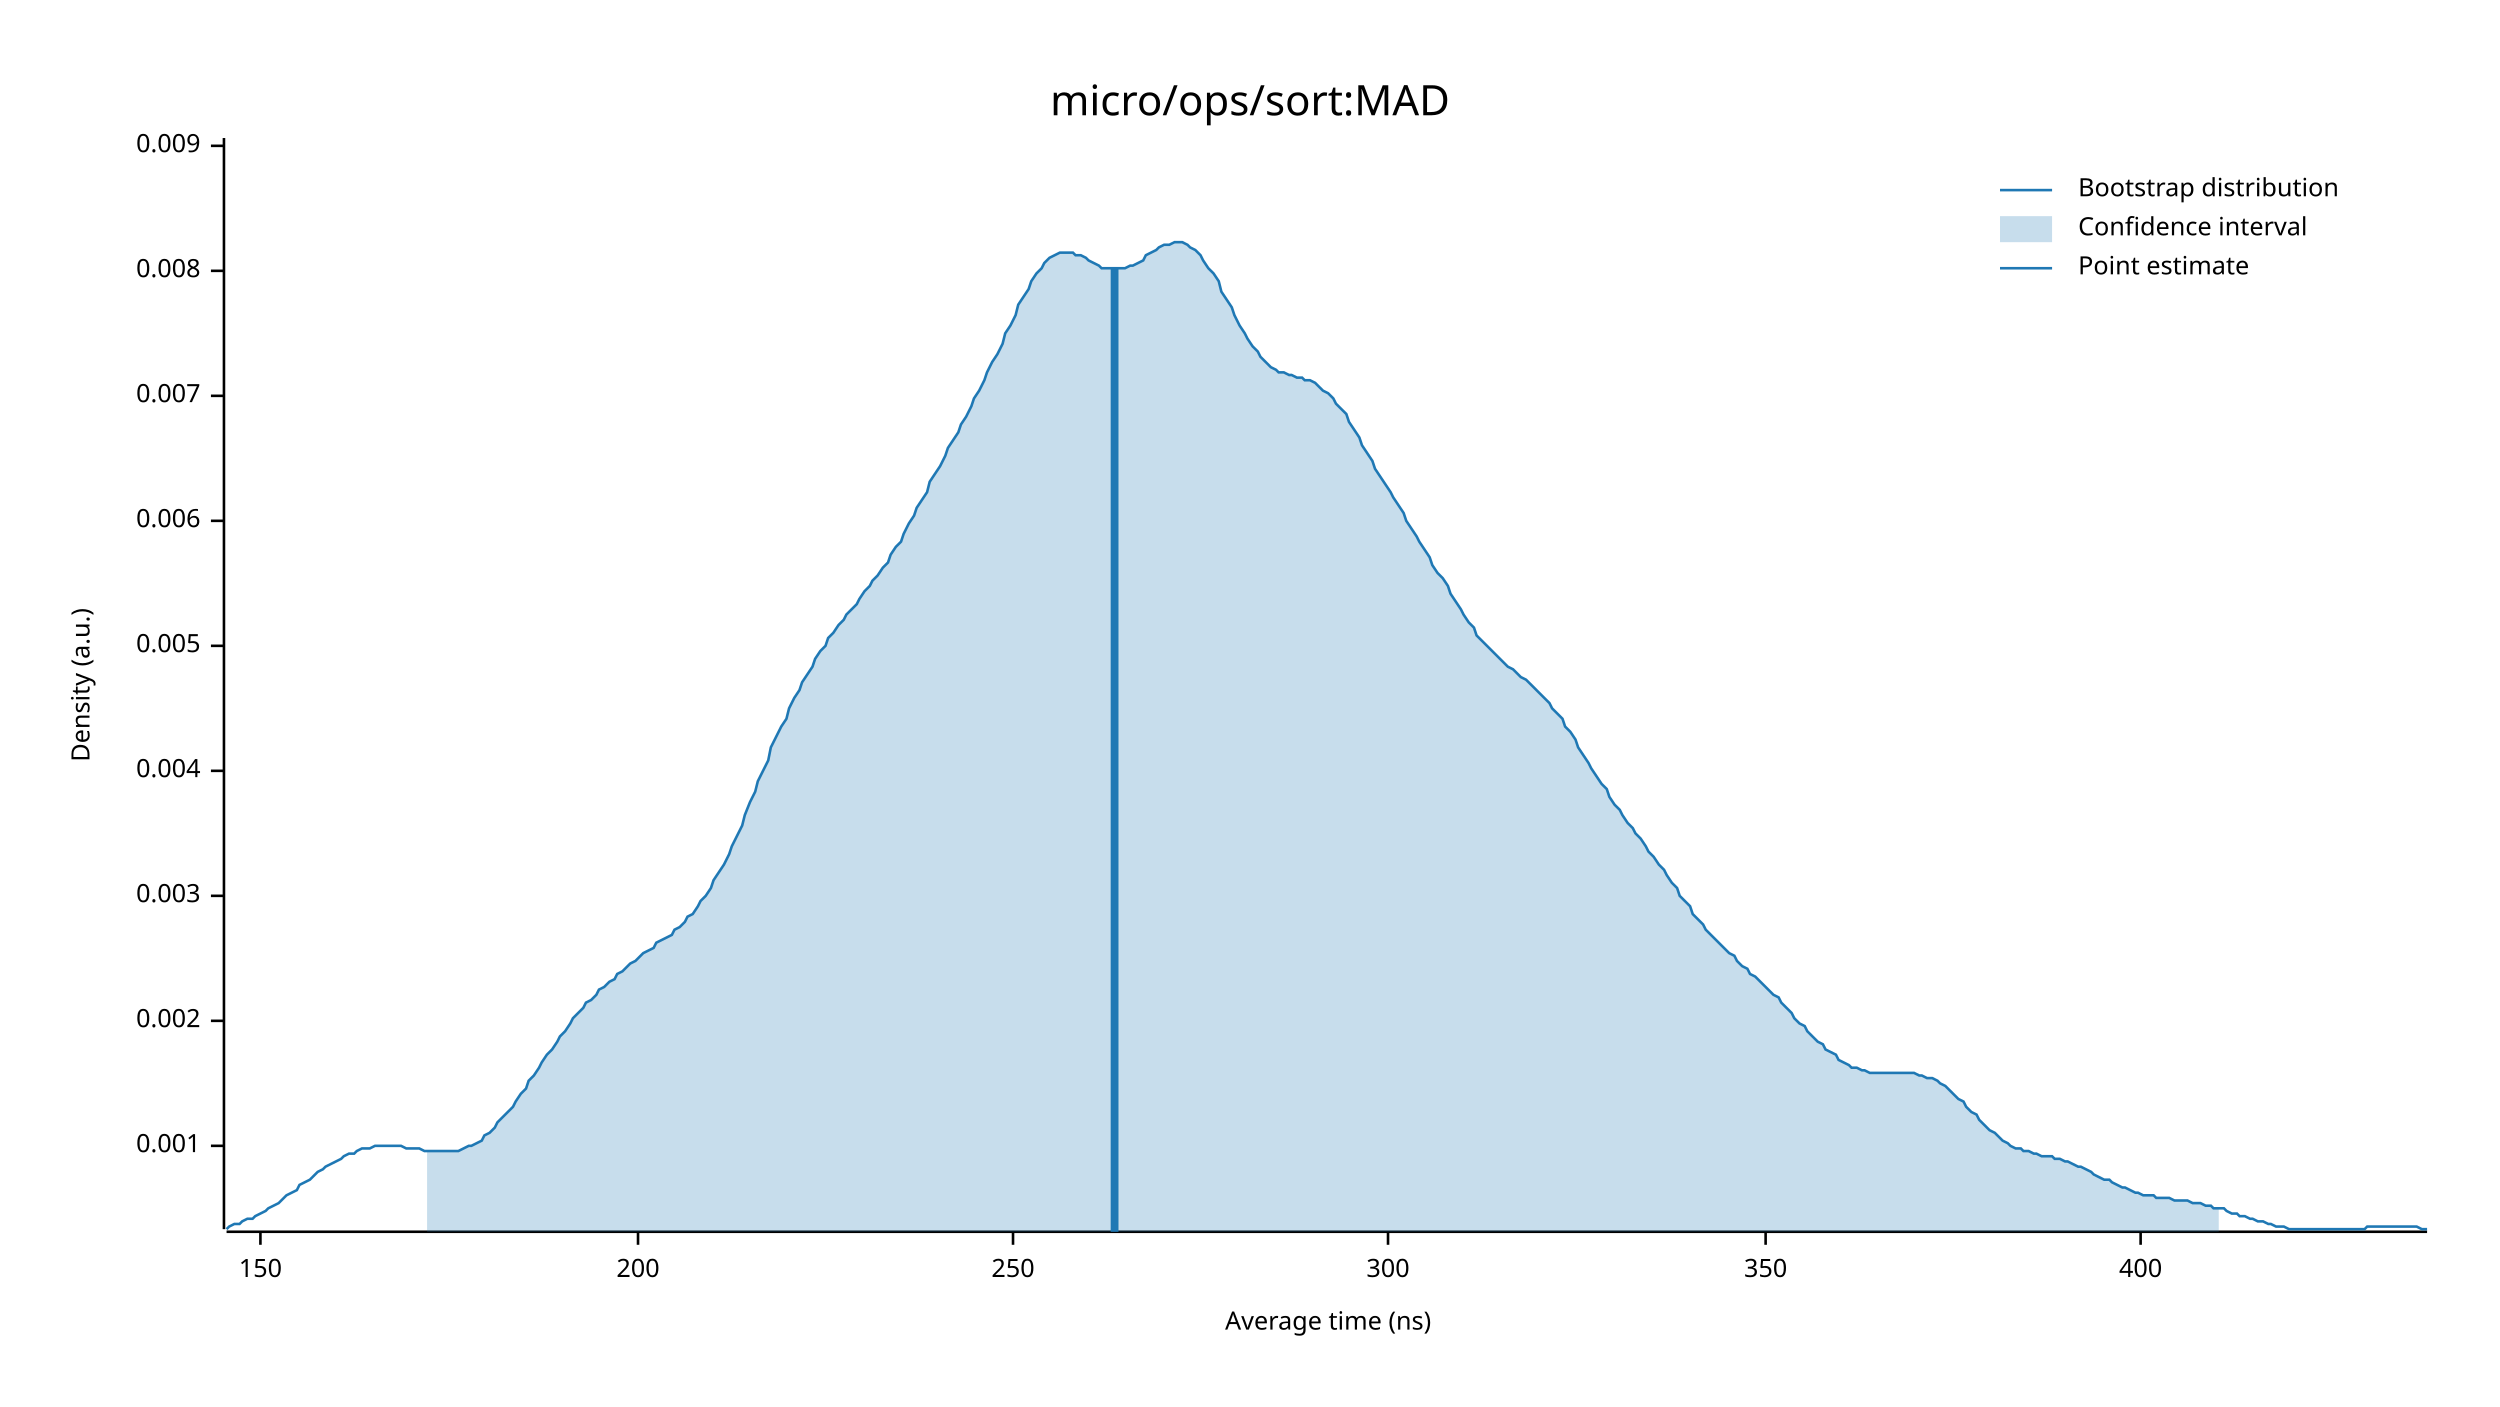
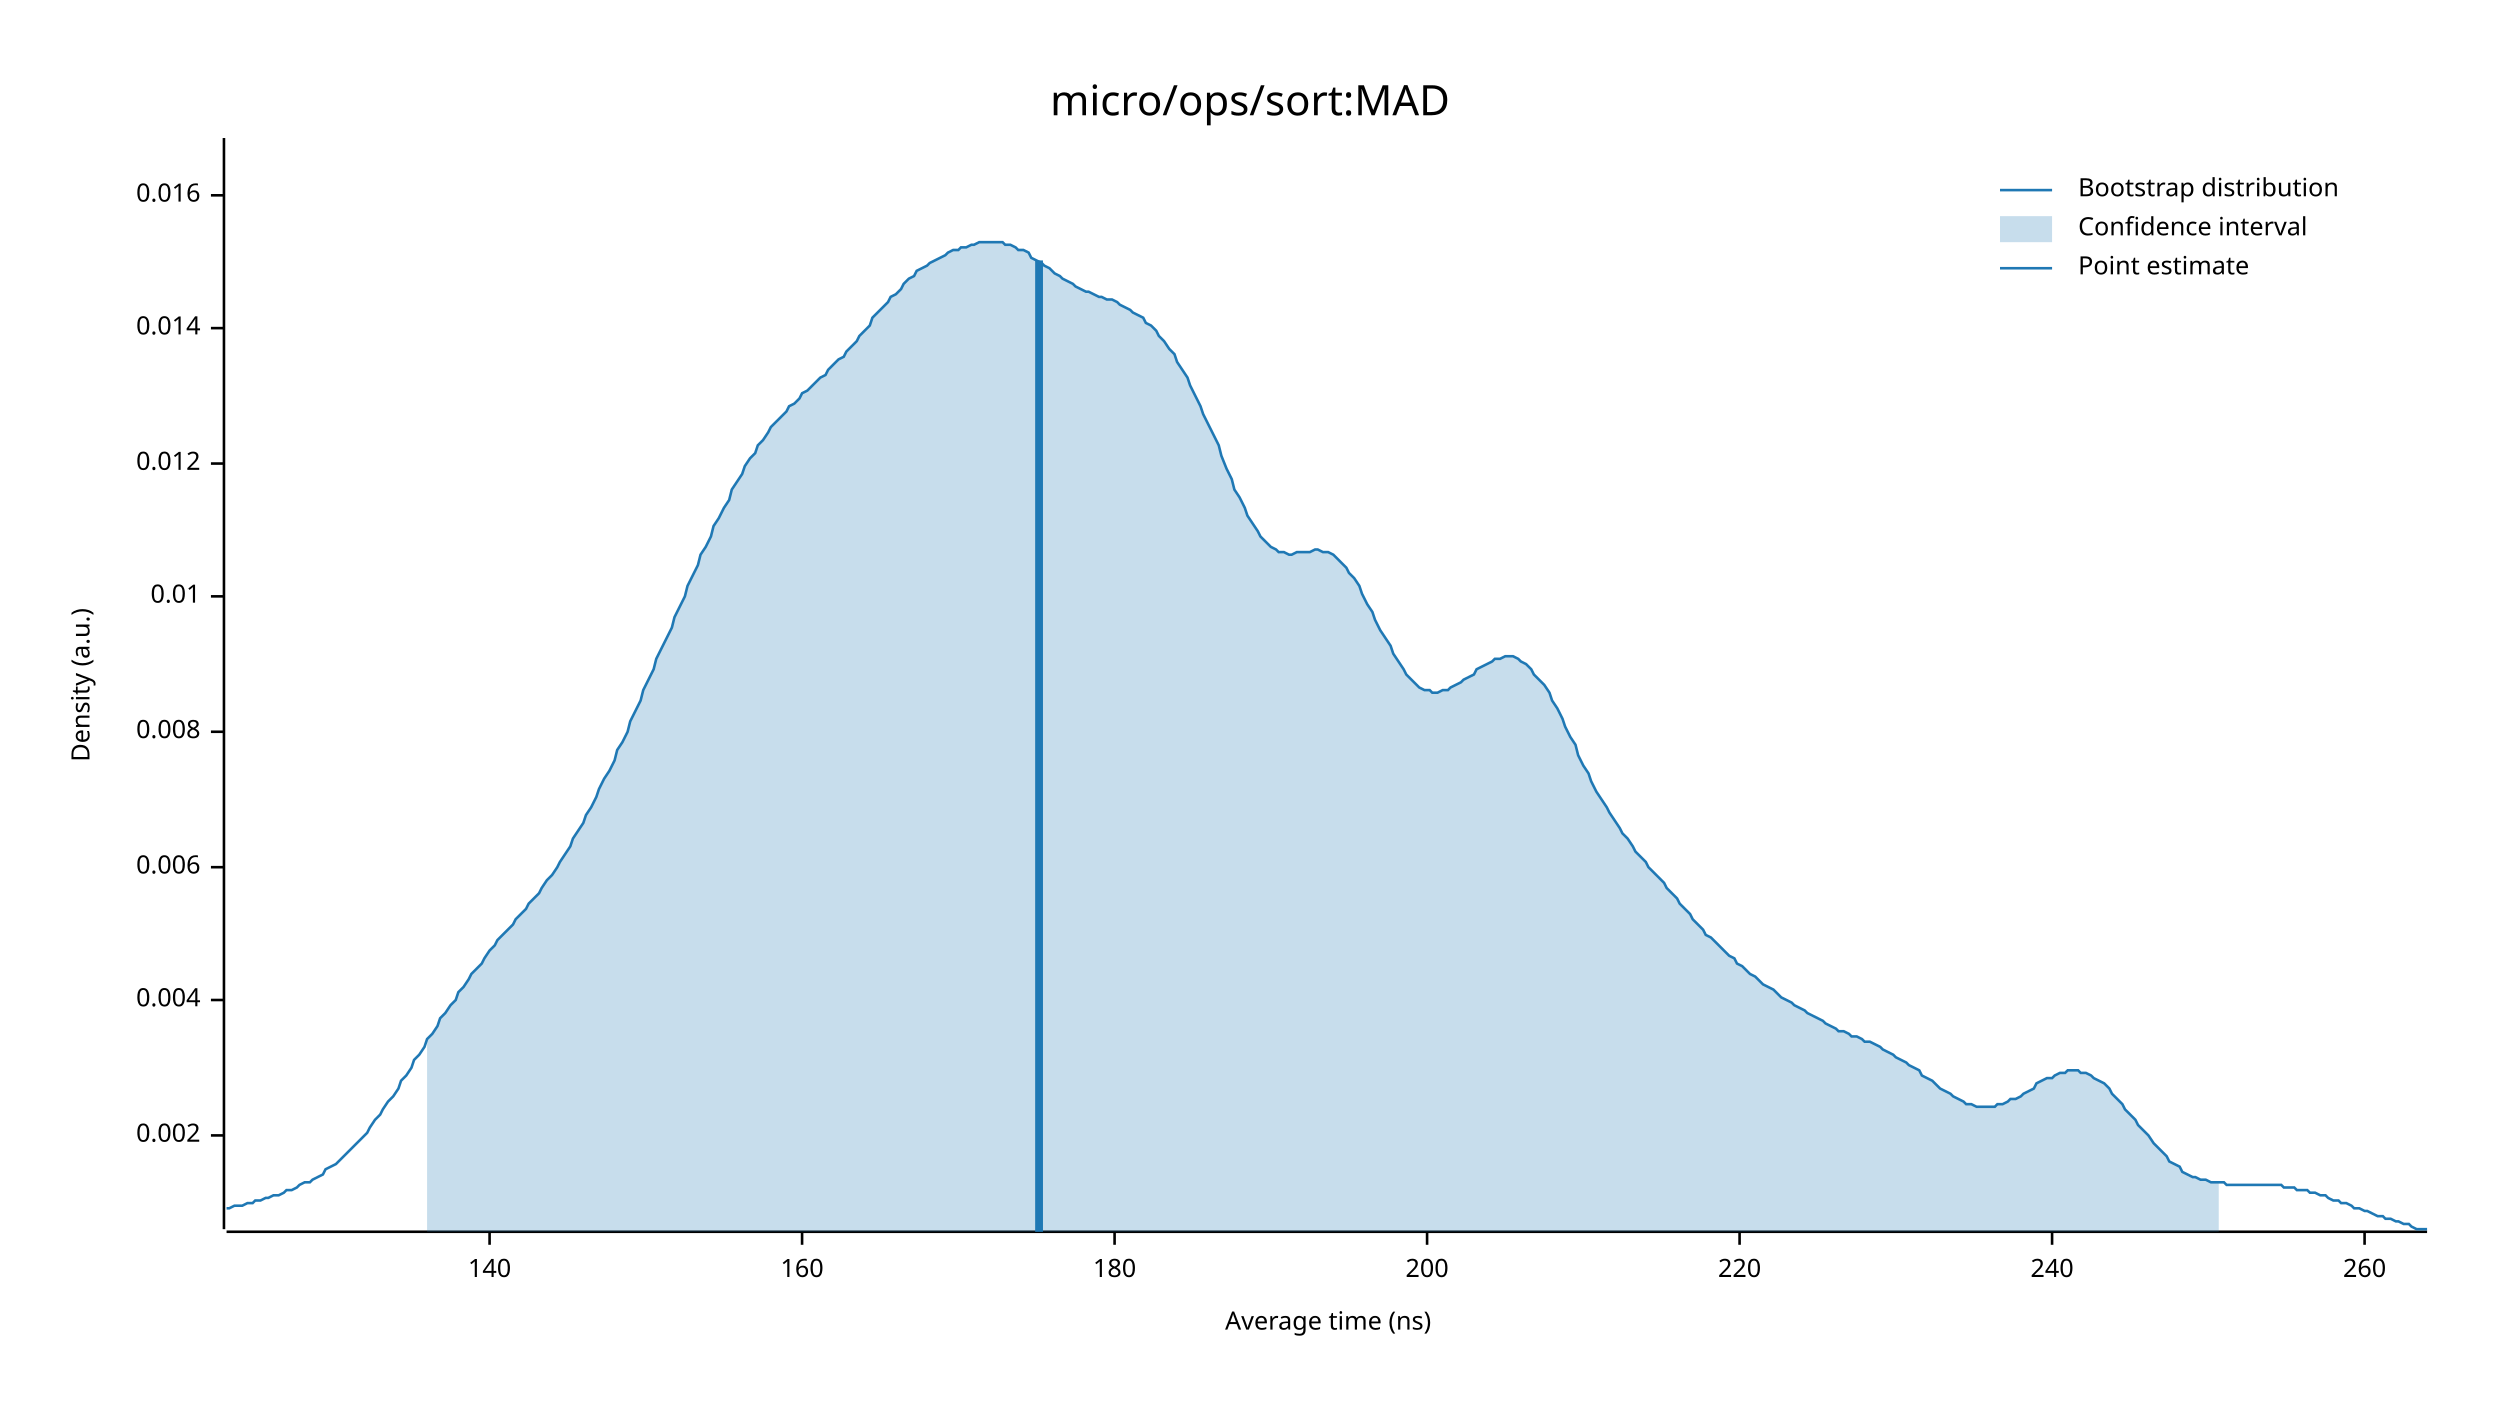
<svg xmlns="http://www.w3.org/2000/svg" width="960" height="540" viewBox="0 0 960 540">
  <text x="480" y="32" dy="0.76em" text-anchor="middle" font-family="sans-serif" font-size="16.129" opacity="1" fill="#000000">
micro/ops/sort:MAD
</text>
  <text x="27" y="263" dy="0.76em" text-anchor="middle" font-family="sans-serif" font-size="9.677" opacity="1" fill="#000000" transform="rotate(270, 27, 263)">
Density (a.u.)
</text>
  <text x="510" y="513" dy="-0.5ex" text-anchor="middle" font-family="sans-serif" font-size="9.677" opacity="1" fill="#000000">
Average time (ns)
</text>
  <polyline fill="none" opacity="1" stroke="#000000" stroke-width="1" points="86,53 86,472 " />
-   <text x="77" y="440" dy="0.5ex" text-anchor="end" font-family="sans-serif" font-size="9.677" opacity="1" fill="#000000">
- 0.001
- </text>
-   <polyline fill="none" opacity="1" stroke="#000000" stroke-width="1" points="81,440 86,440 " />
-   <text x="77" y="392" dy="0.5ex" text-anchor="end" font-family="sans-serif" font-size="9.677" opacity="1" fill="#000000">
+   <text x="77" y="436" dy="0.5ex" text-anchor="end" font-family="sans-serif" font-size="9.677" opacity="1" fill="#000000">
0.002
</text>
-   <polyline fill="none" opacity="1" stroke="#000000" stroke-width="1" points="81,392 86,392 " />
-   <text x="77" y="344" dy="0.5ex" text-anchor="end" font-family="sans-serif" font-size="9.677" opacity="1" fill="#000000">
- 0.003
- </text>
-   <polyline fill="none" opacity="1" stroke="#000000" stroke-width="1" points="81,344 86,344 " />
-   <text x="77" y="296" dy="0.5ex" text-anchor="end" font-family="sans-serif" font-size="9.677" opacity="1" fill="#000000">
+   <polyline fill="none" opacity="1" stroke="#000000" stroke-width="1" points="81,436 86,436 " />
+   <text x="77" y="384" dy="0.5ex" text-anchor="end" font-family="sans-serif" font-size="9.677" opacity="1" fill="#000000">
0.004
</text>
-   <polyline fill="none" opacity="1" stroke="#000000" stroke-width="1" points="81,296 86,296 " />
-   <text x="77" y="248" dy="0.5ex" text-anchor="end" font-family="sans-serif" font-size="9.677" opacity="1" fill="#000000">
- 0.005
- </text>
-   <polyline fill="none" opacity="1" stroke="#000000" stroke-width="1" points="81,248 86,248 " />
-   <text x="77" y="200" dy="0.5ex" text-anchor="end" font-family="sans-serif" font-size="9.677" opacity="1" fill="#000000">
+   <polyline fill="none" opacity="1" stroke="#000000" stroke-width="1" points="81,384 86,384 " />
+   <text x="77" y="333" dy="0.5ex" text-anchor="end" font-family="sans-serif" font-size="9.677" opacity="1" fill="#000000">
0.006
</text>
-   <polyline fill="none" opacity="1" stroke="#000000" stroke-width="1" points="81,200 86,200 " />
-   <text x="77" y="152" dy="0.5ex" text-anchor="end" font-family="sans-serif" font-size="9.677" opacity="1" fill="#000000">
- 0.007
- </text>
-   <polyline fill="none" opacity="1" stroke="#000000" stroke-width="1" points="81,152 86,152 " />
-   <text x="77" y="104" dy="0.5ex" text-anchor="end" font-family="sans-serif" font-size="9.677" opacity="1" fill="#000000">
+   <polyline fill="none" opacity="1" stroke="#000000" stroke-width="1" points="81,333 86,333 " />
+   <text x="77" y="281" dy="0.5ex" text-anchor="end" font-family="sans-serif" font-size="9.677" opacity="1" fill="#000000">
0.008
</text>
-   <polyline fill="none" opacity="1" stroke="#000000" stroke-width="1" points="81,104 86,104 " />
-   <text x="77" y="56" dy="0.5ex" text-anchor="end" font-family="sans-serif" font-size="9.677" opacity="1" fill="#000000">
- 0.009
+   <polyline fill="none" opacity="1" stroke="#000000" stroke-width="1" points="81,281 86,281 " />
+   <text x="77" y="229" dy="0.5ex" text-anchor="end" font-family="sans-serif" font-size="9.677" opacity="1" fill="#000000">
+ 0.01
</text>
-   <polyline fill="none" opacity="1" stroke="#000000" stroke-width="1" points="81,56 86,56 " />
+   <polyline fill="none" opacity="1" stroke="#000000" stroke-width="1" points="81,229 86,229 " />
+   <text x="77" y="178" dy="0.5ex" text-anchor="end" font-family="sans-serif" font-size="9.677" opacity="1" fill="#000000">
+ 0.012
+ </text>
+   <polyline fill="none" opacity="1" stroke="#000000" stroke-width="1" points="81,178 86,178 " />
+   <text x="77" y="126" dy="0.5ex" text-anchor="end" font-family="sans-serif" font-size="9.677" opacity="1" fill="#000000">
+ 0.014
+ </text>
+   <polyline fill="none" opacity="1" stroke="#000000" stroke-width="1" points="81,126 86,126 " />
+   <text x="77" y="75" dy="0.5ex" text-anchor="end" font-family="sans-serif" font-size="9.677" opacity="1" fill="#000000">
+ 0.016
+ </text>
+   <polyline fill="none" opacity="1" stroke="#000000" stroke-width="1" points="81,75 86,75 " />
  <polyline fill="none" opacity="1" stroke="#000000" stroke-width="1" points="87,473 932,473 " />
-   <text x="100" y="483" dy="0.76em" text-anchor="middle" font-family="sans-serif" font-size="9.677" opacity="1" fill="#000000">
- 150
+   <text x="188" y="483" dy="0.76em" text-anchor="middle" font-family="sans-serif" font-size="9.677" opacity="1" fill="#000000">
+ 140
</text>
-   <polyline fill="none" opacity="1" stroke="#000000" stroke-width="1" points="100,473 100,478 " />
-   <text x="245" y="483" dy="0.76em" text-anchor="middle" font-family="sans-serif" font-size="9.677" opacity="1" fill="#000000">
+   <polyline fill="none" opacity="1" stroke="#000000" stroke-width="1" points="188,473 188,478 " />
+   <text x="308" y="483" dy="0.76em" text-anchor="middle" font-family="sans-serif" font-size="9.677" opacity="1" fill="#000000">
+ 160
+ </text>
+   <polyline fill="none" opacity="1" stroke="#000000" stroke-width="1" points="308,473 308,478 " />
+   <text x="428" y="483" dy="0.76em" text-anchor="middle" font-family="sans-serif" font-size="9.677" opacity="1" fill="#000000">
+ 180
+ </text>
+   <polyline fill="none" opacity="1" stroke="#000000" stroke-width="1" points="428,473 428,478 " />
+   <text x="548" y="483" dy="0.76em" text-anchor="middle" font-family="sans-serif" font-size="9.677" opacity="1" fill="#000000">
200
</text>
-   <polyline fill="none" opacity="1" stroke="#000000" stroke-width="1" points="245,473 245,478 " />
-   <text x="389" y="483" dy="0.76em" text-anchor="middle" font-family="sans-serif" font-size="9.677" opacity="1" fill="#000000">
- 250
+   <polyline fill="none" opacity="1" stroke="#000000" stroke-width="1" points="548,473 548,478 " />
+   <text x="668" y="483" dy="0.76em" text-anchor="middle" font-family="sans-serif" font-size="9.677" opacity="1" fill="#000000">
+ 220
</text>
-   <polyline fill="none" opacity="1" stroke="#000000" stroke-width="1" points="389,473 389,478 " />
-   <text x="533" y="483" dy="0.76em" text-anchor="middle" font-family="sans-serif" font-size="9.677" opacity="1" fill="#000000">
- 300
+   <polyline fill="none" opacity="1" stroke="#000000" stroke-width="1" points="668,473 668,478 " />
+   <text x="788" y="483" dy="0.76em" text-anchor="middle" font-family="sans-serif" font-size="9.677" opacity="1" fill="#000000">
+ 240
</text>
-   <polyline fill="none" opacity="1" stroke="#000000" stroke-width="1" points="533,473 533,478 " />
-   <text x="678" y="483" dy="0.76em" text-anchor="middle" font-family="sans-serif" font-size="9.677" opacity="1" fill="#000000">
- 350
+   <polyline fill="none" opacity="1" stroke="#000000" stroke-width="1" points="788,473 788,478 " />
+   <text x="908" y="483" dy="0.76em" text-anchor="middle" font-family="sans-serif" font-size="9.677" opacity="1" fill="#000000">
+ 260
</text>
-   <polyline fill="none" opacity="1" stroke="#000000" stroke-width="1" points="678,473 678,478 " />
-   <text x="822" y="483" dy="0.76em" text-anchor="middle" font-family="sans-serif" font-size="9.677" opacity="1" fill="#000000">
- 400
- </text>
-   <polyline fill="none" opacity="1" stroke="#000000" stroke-width="1" points="822,473 822,478 " />
-   <polyline fill="none" opacity="1" stroke="#1F78B4" stroke-width="1" points="87,472 88,471 90,470 92,470 93,469 95,468 97,468 98,467 100,466 102,465 103,464 105,463 107,462 109,460 110,459 112,458 114,457 115,455 117,454 119,453 120,452 122,450 124,449 125,448 127,447 129,446 131,445 132,444 134,443 136,443 137,442 139,441 141,441 142,441 144,440 146,440 147,440 149,440 151,440 153,440 154,440 156,441 158,441 159,441 161,441 163,442 164,442 166,442 168,442 169,442 171,442 173,442 175,442 176,442 178,441 180,440 181,440 183,439 185,438 186,436 188,435 190,433 191,431 193,429 195,427 197,425 198,423 200,420 202,418 203,415 205,413 207,410 208,408 210,405 212,403 214,400 215,398 217,396 219,393 220,391 222,389 224,387 225,385 227,384 229,382 230,380 232,379 234,377 236,376 237,374 239,373 241,371 242,370 244,369 246,367 247,366 249,365 251,364 252,362 254,361 256,360 258,359 259,357 261,356 263,354 264,352 266,351 268,348 269,346 271,344 273,341 274,338 276,335 278,332 280,328 281,325 283,321 285,317 286,313 288,308 290,304 291,300 293,296 295,292 296,287 298,283 300,279 302,276 303,272 305,268 307,265 308,262 310,259 312,256 313,253 315,250 317,248 318,245 320,243 322,240 324,238 325,236 327,234 329,232 330,230 332,227 334,225 335,223 337,221 339,218 341,216 342,213 344,210 346,208 347,205 349,201 351,198 352,195 354,192 356,189 357,185 359,182 361,179 363,175 364,172 366,169 368,166 369,163 371,160 373,156 374,153 376,150 378,146 379,143 381,139 383,136 385,132 386,128 388,125 390,121 391,117 393,114 395,111 396,108 398,105 400,103 401,101 403,99 405,98 407,97 408,97 410,97 412,97 413,98 415,98 417,99 418,100 420,101 422,102 423,103 425,103 427,103 429,103 430,103 432,103 434,102 435,102 437,101 439,100 440,98 442,97 444,96 445,95 447,94 449,94 451,93 452,93 454,93 456,94 457,95 459,96 461,98 462,100 464,103 466,105 468,108 469,112 471,115 473,118 474,121 476,125 478,128 479,130 481,133 483,135 484,137 486,139 488,141 490,142 491,143 493,143 495,144 496,144 498,145 500,145 501,146 503,146 505,147 506,148 508,150 510,151 512,153 513,155 515,157 517,159 518,162 520,165 522,168 523,171 525,174 527,177 528,180 530,183 532,186 534,189 535,191 537,194 539,197 540,200 542,203 544,206 545,208 547,211 549,214 550,217 552,220 554,222 556,225 557,228 559,231 561,234 562,236 564,239 566,241 567,244 569,246 571,248 573,250 574,251 576,253 578,255 579,256 581,257 583,259 584,260 586,261 588,263 589,264 591,266 593,268 595,270 596,272 598,274 600,276 601,279 603,281 605,284 606,287 608,290 610,293 611,295 613,298 615,301 617,303 618,306 620,309 622,311 623,313 625,316 627,318 628,320 630,322 632,325 633,327 635,329 637,332 639,334 640,336 642,339 644,341 645,344 647,346 649,348 650,351 652,353 654,355 655,357 657,359 659,361 661,363 662,364 664,366 666,367 667,369 669,371 671,372 672,374 674,375 676,377 677,378 679,380 681,382 683,383 684,385 686,387 688,389 689,391 691,393 693,394 694,396 696,398 698,400 700,401 701,403 703,404 705,405 706,407 708,408 710,409 711,410 713,410 715,411 716,411 718,412 720,412 722,412 723,412 725,412 727,412 728,412 730,412 732,412 733,412 735,412 737,413 738,413 740,414 742,414 744,415 745,416 747,417 749,419 750,420 752,422 754,423 755,425 757,427 759,428 760,430 762,432 764,434 766,435 767,436 769,438 771,439 772,440 774,441 776,441 777,442 779,442 781,443 782,443 784,444 786,444 788,444 789,445 791,445 793,446 794,446 796,447 798,448 799,448 801,449 803,450 804,451 806,452 808,453 810,453 811,454 813,455 815,456 816,456 818,457 820,458 821,458 823,459 825,459 827,459 828,460 830,460 832,460 833,460 835,461 837,461 838,461 840,461 842,462 843,462 845,462 847,463 849,463 850,464 852,464 854,464 855,465 857,466 859,466 860,467 862,467 864,468 865,468 867,469 869,469 871,470 872,470 874,471 876,471 877,471 879,472 881,472 882,472 884,472 886,472 887,472 889,472 891,472 893,472 894,472 896,472 898,472 899,472 901,472 903,472 904,472 906,472 908,472 909,471 911,471 913,471 915,471 916,471 918,471 920,471 921,471 923,471 925,471 926,471 928,471 930,472 932,472 " />
-   <polygon opacity="0.25" fill="#1F78B4" points="164,442 166,442 168,442 169,442 171,442 173,442 175,442 176,442 178,441 180,440 181,440 183,439 185,438 186,436 188,435 190,433 191,431 193,429 195,427 197,425 198,423 200,420 202,418 203,415 205,413 207,410 208,408 210,405 212,403 214,400 215,398 217,396 219,393 220,391 222,389 224,387 225,385 227,384 229,382 230,380 232,379 234,377 236,376 237,374 239,373 241,371 242,370 244,369 246,367 247,366 249,365 251,364 252,362 254,361 256,360 258,359 259,357 261,356 263,354 264,352 266,351 268,348 269,346 271,344 273,341 274,338 276,335 278,332 280,328 281,325 283,321 285,317 286,313 288,308 290,304 291,300 293,296 295,292 296,287 298,283 300,279 302,276 303,272 305,268 307,265 308,262 310,259 312,256 313,253 315,250 317,248 318,245 320,243 322,240 324,238 325,236 327,234 329,232 330,230 332,227 334,225 335,223 337,221 339,218 341,216 342,213 344,210 346,208 347,205 349,201 351,198 352,195 354,192 356,189 357,185 359,182 361,179 363,175 364,172 366,169 368,166 369,163 371,160 373,156 374,153 376,150 378,146 379,143 381,139 383,136 385,132 386,128 388,125 390,121 391,117 393,114 395,111 396,108 398,105 400,103 401,101 403,99 405,98 407,97 408,97 410,97 412,97 413,98 415,98 417,99 418,100 420,101 422,102 423,103 425,103 427,103 429,103 430,103 432,103 434,102 435,102 437,101 439,100 440,98 442,97 444,96 445,95 447,94 449,94 451,93 452,93 454,93 456,94 457,95 459,96 461,98 462,100 464,103 466,105 468,108 469,112 471,115 473,118 474,121 476,125 478,128 479,130 481,133 483,135 484,137 486,139 488,141 490,142 491,143 493,143 495,144 496,144 498,145 500,145 501,146 503,146 505,147 506,148 508,150 510,151 512,153 513,155 515,157 517,159 518,162 520,165 522,168 523,171 525,174 527,177 528,180 530,183 532,186 534,189 535,191 537,194 539,197 540,200 542,203 544,206 545,208 547,211 549,214 550,217 552,220 554,222 556,225 557,228 559,231 561,234 562,236 564,239 566,241 567,244 569,246 571,248 573,250 574,251 576,253 578,255 579,256 581,257 583,259 584,260 586,261 588,263 589,264 591,266 593,268 595,270 596,272 598,274 600,276 601,279 603,281 605,284 606,287 608,290 610,293 611,295 613,298 615,301 617,303 618,306 620,309 622,311 623,313 625,316 627,318 628,320 630,322 632,325 633,327 635,329 637,332 639,334 640,336 642,339 644,341 645,344 647,346 649,348 650,351 652,353 654,355 655,357 657,359 659,361 661,363 662,364 664,366 666,367 667,369 669,371 671,372 672,374 674,375 676,377 677,378 679,380 681,382 683,383 684,385 686,387 688,389 689,391 691,393 693,394 694,396 696,398 698,400 700,401 701,403 703,404 705,405 706,407 708,408 710,409 711,410 713,410 715,411 716,411 718,412 720,412 722,412 723,412 725,412 727,412 728,412 730,412 732,412 733,412 735,412 737,413 738,413 740,414 742,414 744,415 745,416 747,417 749,419 750,420 752,422 754,423 755,425 757,427 759,428 760,430 762,432 764,434 766,435 767,436 769,438 771,439 772,440 774,441 776,441 777,442 779,442 781,443 782,443 784,444 786,444 788,444 789,445 791,445 793,446 794,446 796,447 798,448 799,448 801,449 803,450 804,451 806,452 808,453 810,453 811,454 813,455 815,456 816,456 818,457 820,458 821,458 823,459 825,459 827,459 828,460 830,460 832,460 833,460 835,461 837,461 838,461 840,461 842,462 843,462 845,462 847,463 849,463 850,464 852,464 852,473 164,473 " />
-   <polyline fill="none" opacity="1" stroke="#1F78B4" stroke-width="3" points="428,473 428,103 " />
+   <polyline fill="none" opacity="1" stroke="#000000" stroke-width="1" points="908,473 908,478 " />
+   <polyline fill="none" opacity="1" stroke="#1F78B4" stroke-width="1" points="87,464 88,464 90,463 92,463 93,463 95,462 97,462 98,461 100,461 102,460 103,460 105,459 107,459 109,458 110,457 112,457 114,456 115,455 117,454 119,454 120,453 122,452 124,451 125,449 127,448 129,447 131,445 132,444 134,442 136,440 137,439 139,437 141,435 142,433 144,430 146,428 147,426 149,423 151,421 153,418 154,415 156,413 158,410 159,407 161,405 163,402 164,399 166,397 168,394 169,391 171,389 173,386 175,384 176,381 178,379 180,376 181,374 183,372 185,370 186,368 188,365 190,363 191,361 193,359 195,357 197,355 198,353 200,351 202,349 203,347 205,345 207,343 208,341 210,338 212,336 214,333 215,331 217,328 219,325 220,322 222,319 224,316 225,313 227,310 229,306 230,303 232,299 234,296 236,292 237,288 239,285 241,281 242,277 244,273 246,269 247,265 249,261 251,257 252,253 254,249 256,245 258,241 259,237 261,233 263,229 264,225 266,221 268,217 269,213 271,210 273,206 274,202 276,199 278,195 280,192 281,188 283,185 285,182 286,179 288,176 290,174 291,171 293,169 295,166 296,164 298,162 300,160 302,158 303,156 305,155 307,153 308,151 310,150 312,148 313,147 315,145 317,144 318,142 320,140 322,138 324,137 325,135 327,133 329,131 330,129 332,127 334,125 335,122 337,120 339,118 341,116 342,114 344,113 346,111 347,109 349,107 351,106 352,104 354,103 356,102 357,101 359,100 361,99 363,98 364,97 366,96 368,96 369,95 371,95 373,94 374,94 376,93 378,93 379,93 381,93 383,93 385,93 386,94 388,94 390,95 391,96 393,96 395,97 396,99 398,100 400,101 401,102 403,103 405,105 407,106 408,107 410,108 412,109 413,110 415,111 417,112 418,112 420,113 422,114 423,114 425,115 427,115 429,116 430,117 432,118 434,119 435,120 437,121 439,122 440,124 442,125 444,127 445,129 447,131 449,134 451,136 452,139 454,142 456,145 457,148 459,152 461,156 462,159 464,163 466,167 468,171 469,175 471,180 473,184 474,188 476,191 478,195 479,198 481,201 483,204 484,206 486,208 488,210 490,211 491,212 493,212 495,213 496,213 498,212 500,212 501,212 503,212 505,211 506,211 508,212 510,212 512,213 513,214 515,216 517,218 518,220 520,222 522,225 523,228 525,232 527,235 528,238 530,242 532,245 534,248 535,251 537,254 539,257 540,259 542,261 544,263 545,264 547,265 549,265 550,266 552,266 554,265 556,265 557,264 559,263 561,262 562,261 564,260 566,259 567,257 569,256 571,255 573,254 574,253 576,253 578,252 579,252 581,252 583,253 584,254 586,255 588,257 589,259 591,261 593,263 595,266 596,269 598,272 600,276 601,279 603,283 605,286 606,290 608,294 610,297 611,300 613,304 615,307 617,310 618,312 620,315 622,318 623,320 625,322 627,325 628,327 630,329 632,331 633,333 635,335 637,337 639,339 640,341 642,343 644,345 645,347 647,349 649,351 650,353 652,355 654,357 655,359 657,360 659,362 661,364 662,365 664,367 666,368 667,370 669,371 671,373 672,374 674,375 676,377 677,378 679,379 681,380 683,382 684,383 686,384 688,385 689,386 691,387 693,388 694,389 696,390 698,391 700,392 701,393 703,394 705,395 706,396 708,396 710,397 711,398 713,398 715,399 716,400 718,400 720,401 722,402 723,403 725,404 727,405 728,406 730,407 732,408 733,409 735,410 737,411 738,413 740,414 742,415 744,417 745,418 747,419 749,420 750,421 752,422 754,423 755,424 757,424 759,425 760,425 762,425 764,425 766,425 767,424 769,424 771,423 772,422 774,422 776,421 777,420 779,419 781,418 782,416 784,415 786,414 788,414 789,413 791,412 793,412 794,411 796,411 798,411 799,412 801,412 803,413 804,414 806,415 808,416 810,418 811,420 813,422 815,424 816,426 818,428 820,430 821,432 823,434 825,436 827,439 828,440 830,442 832,444 833,446 835,447 837,448 838,450 840,451 842,452 843,452 845,453 847,453 849,454 850,454 852,454 854,454 855,455 857,455 859,455 860,455 862,455 864,455 865,455 867,455 869,455 871,455 872,455 874,455 876,455 877,456 879,456 881,456 882,457 884,457 886,457 887,458 889,458 891,459 893,459 894,460 896,461 898,461 899,462 901,462 903,463 904,464 906,464 908,465 909,465 911,466 913,467 915,467 916,468 918,468 920,469 921,469 923,470 925,470 926,471 928,472 930,472 932,472 " />
+   <polygon opacity="0.25" fill="#1F78B4" points="164,399 166,397 168,394 169,391 171,389 173,386 175,384 176,381 178,379 180,376 181,374 183,372 185,370 186,368 188,365 190,363 191,361 193,359 195,357 197,355 198,353 200,351 202,349 203,347 205,345 207,343 208,341 210,338 212,336 214,333 215,331 217,328 219,325 220,322 222,319 224,316 225,313 227,310 229,306 230,303 232,299 234,296 236,292 237,288 239,285 241,281 242,277 244,273 246,269 247,265 249,261 251,257 252,253 254,249 256,245 258,241 259,237 261,233 263,229 264,225 266,221 268,217 269,213 271,210 273,206 274,202 276,199 278,195 280,192 281,188 283,185 285,182 286,179 288,176 290,174 291,171 293,169 295,166 296,164 298,162 300,160 302,158 303,156 305,155 307,153 308,151 310,150 312,148 313,147 315,145 317,144 318,142 320,140 322,138 324,137 325,135 327,133 329,131 330,129 332,127 334,125 335,122 337,120 339,118 341,116 342,114 344,113 346,111 347,109 349,107 351,106 352,104 354,103 356,102 357,101 359,100 361,99 363,98 364,97 366,96 368,96 369,95 371,95 373,94 374,94 376,93 378,93 379,93 381,93 383,93 385,93 386,94 388,94 390,95 391,96 393,96 395,97 396,99 398,100 400,101 401,102 403,103 405,105 407,106 408,107 410,108 412,109 413,110 415,111 417,112 418,112 420,113 422,114 423,114 425,115 427,115 429,116 430,117 432,118 434,119 435,120 437,121 439,122 440,124 442,125 444,127 445,129 447,131 449,134 451,136 452,139 454,142 456,145 457,148 459,152 461,156 462,159 464,163 466,167 468,171 469,175 471,180 473,184 474,188 476,191 478,195 479,198 481,201 483,204 484,206 486,208 488,210 490,211 491,212 493,212 495,213 496,213 498,212 500,212 501,212 503,212 505,211 506,211 508,212 510,212 512,213 513,214 515,216 517,218 518,220 520,222 522,225 523,228 525,232 527,235 528,238 530,242 532,245 534,248 535,251 537,254 539,257 540,259 542,261 544,263 545,264 547,265 549,265 550,266 552,266 554,265 556,265 557,264 559,263 561,262 562,261 564,260 566,259 567,257 569,256 571,255 573,254 574,253 576,253 578,252 579,252 581,252 583,253 584,254 586,255 588,257 589,259 591,261 593,263 595,266 596,269 598,272 600,276 601,279 603,283 605,286 606,290 608,294 610,297 611,300 613,304 615,307 617,310 618,312 620,315 622,318 623,320 625,322 627,325 628,327 630,329 632,331 633,333 635,335 637,337 639,339 640,341 642,343 644,345 645,347 647,349 649,351 650,353 652,355 654,357 655,359 657,360 659,362 661,364 662,365 664,367 666,368 667,370 669,371 671,373 672,374 674,375 676,377 677,378 679,379 681,380 683,382 684,383 686,384 688,385 689,386 691,387 693,388 694,389 696,390 698,391 700,392 701,393 703,394 705,395 706,396 708,396 710,397 711,398 713,398 715,399 716,400 718,400 720,401 722,402 723,403 725,404 727,405 728,406 730,407 732,408 733,409 735,410 737,411 738,413 740,414 742,415 744,417 745,418 747,419 749,420 750,421 752,422 754,423 755,424 757,424 759,425 760,425 762,425 764,425 766,425 767,424 769,424 771,423 772,422 774,422 776,421 777,420 779,419 781,418 782,416 784,415 786,414 788,414 789,413 791,412 793,412 794,411 796,411 798,411 799,412 801,412 803,413 804,414 806,415 808,416 810,418 811,420 813,422 815,424 816,426 818,428 820,430 821,432 823,434 825,436 827,439 828,440 830,442 832,444 833,446 835,447 837,448 838,450 840,451 842,452 843,452 845,453 847,453 849,454 850,454 852,454 852,473 164,473 " />
+   <polyline fill="none" opacity="1" stroke="#1F78B4" stroke-width="3" points="399,473 399,100 " />
  <text x="798" y="68" dy="0.76em" text-anchor="start" font-family="sans-serif" font-size="9.677" opacity="1" fill="#000000">
Bootstrap distribution
</text>
  <text x="798" y="83" dy="0.76em" text-anchor="start" font-family="sans-serif" font-size="9.677" opacity="1" fill="#000000">
Confidence interval
</text>
  <text x="798" y="98" dy="0.76em" text-anchor="start" font-family="sans-serif" font-size="9.677" opacity="1" fill="#000000">
Point estimate
</text>
  <polyline fill="none" opacity="1" stroke="#1F78B4" stroke-width="1" points="768,73 788,73 " />
  <rect x="768" y="83" width="20" height="10" opacity="0.25" fill="#1F78B4" stroke="none" />
  <polyline fill="none" opacity="1" stroke="#1F78B4" stroke-width="1" points="768,103 788,103 " />
</svg>
